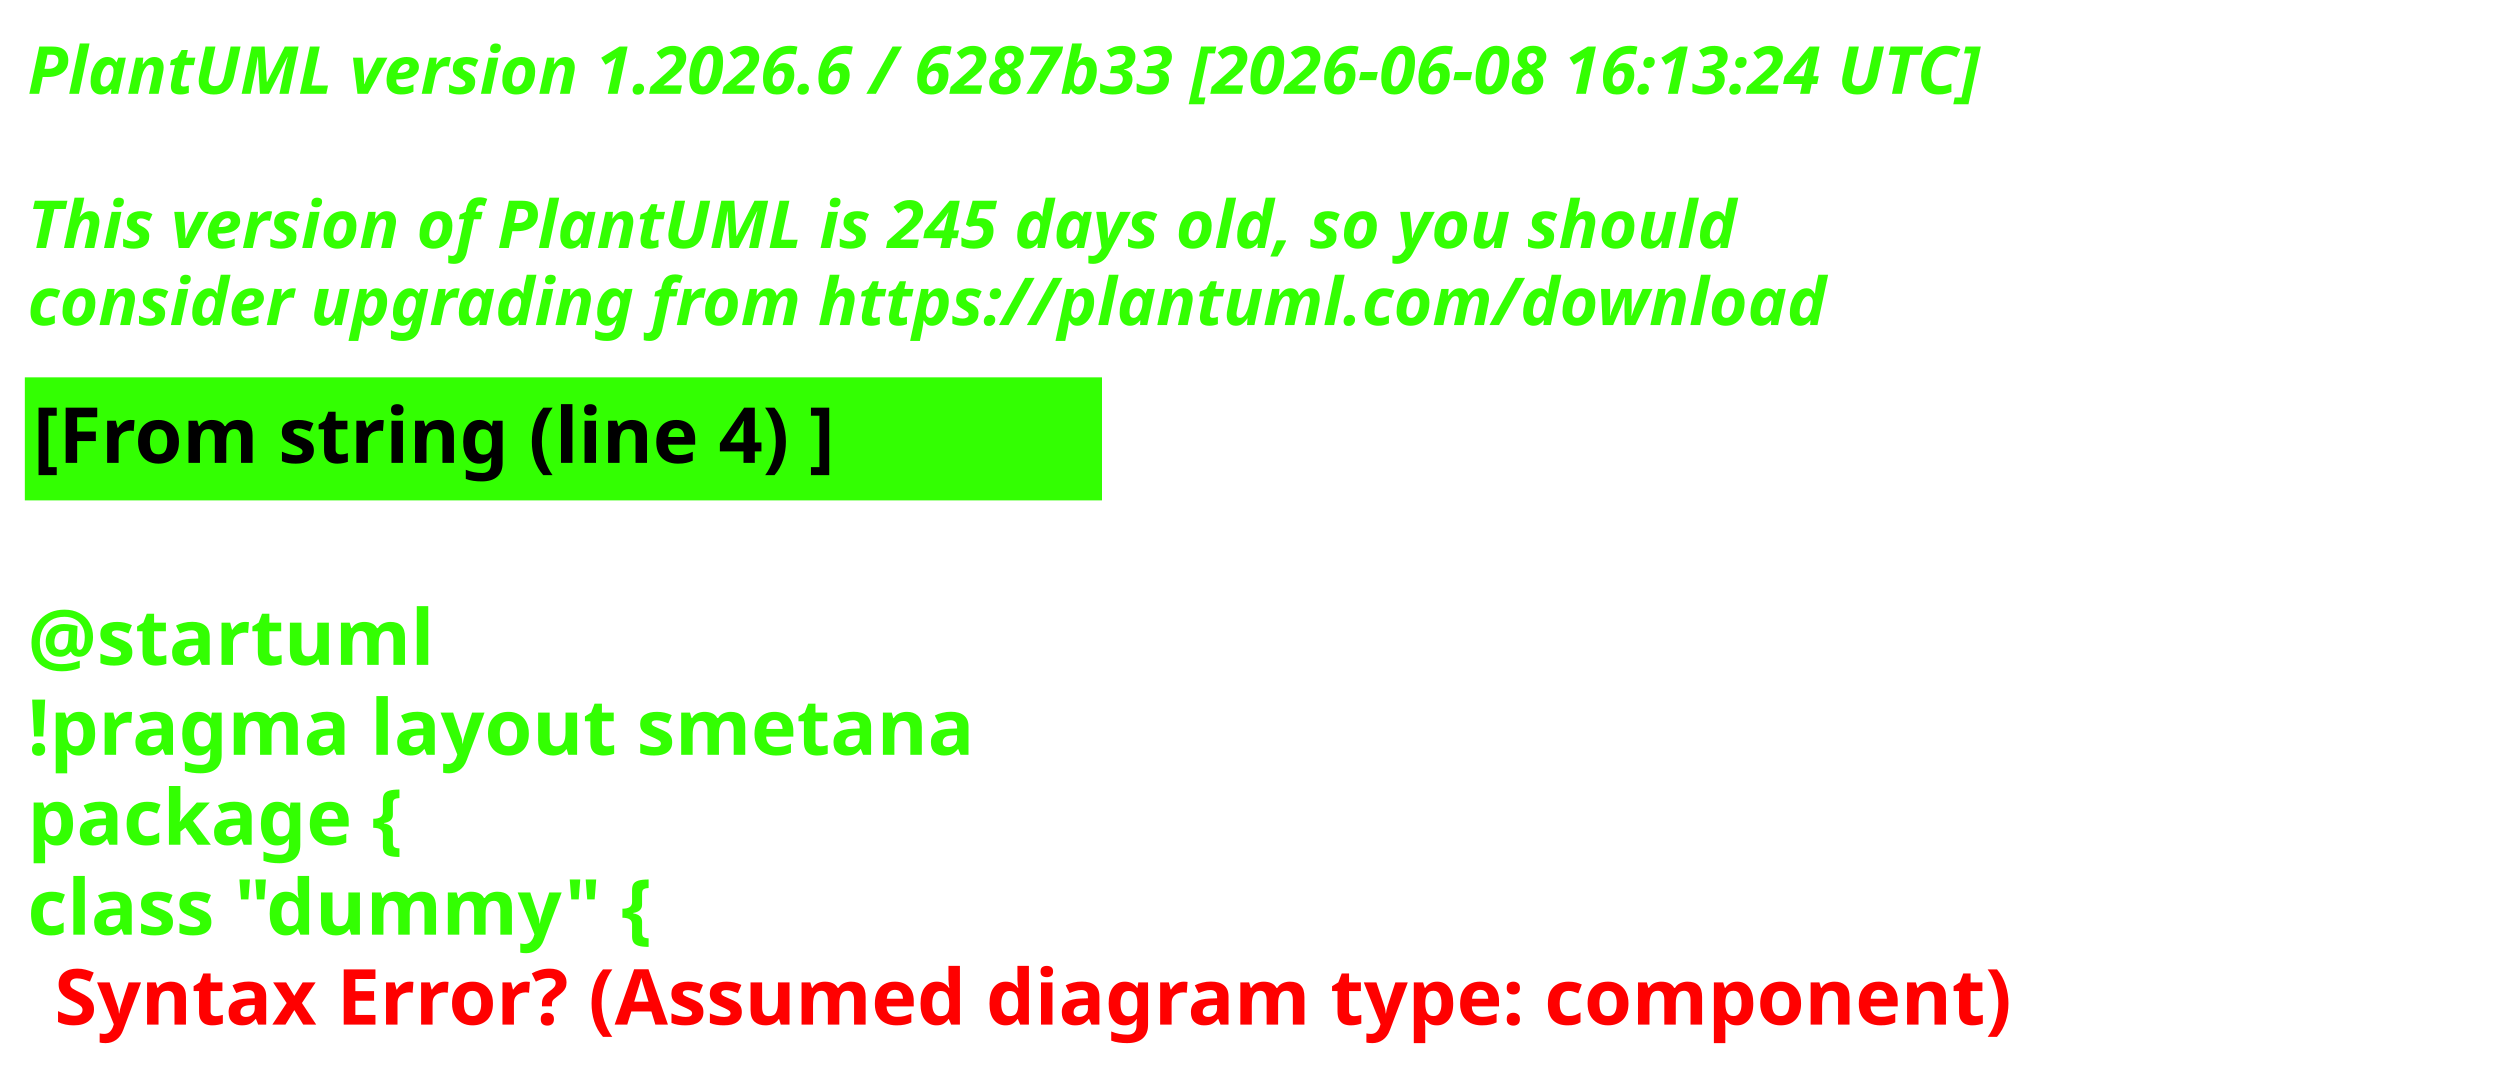
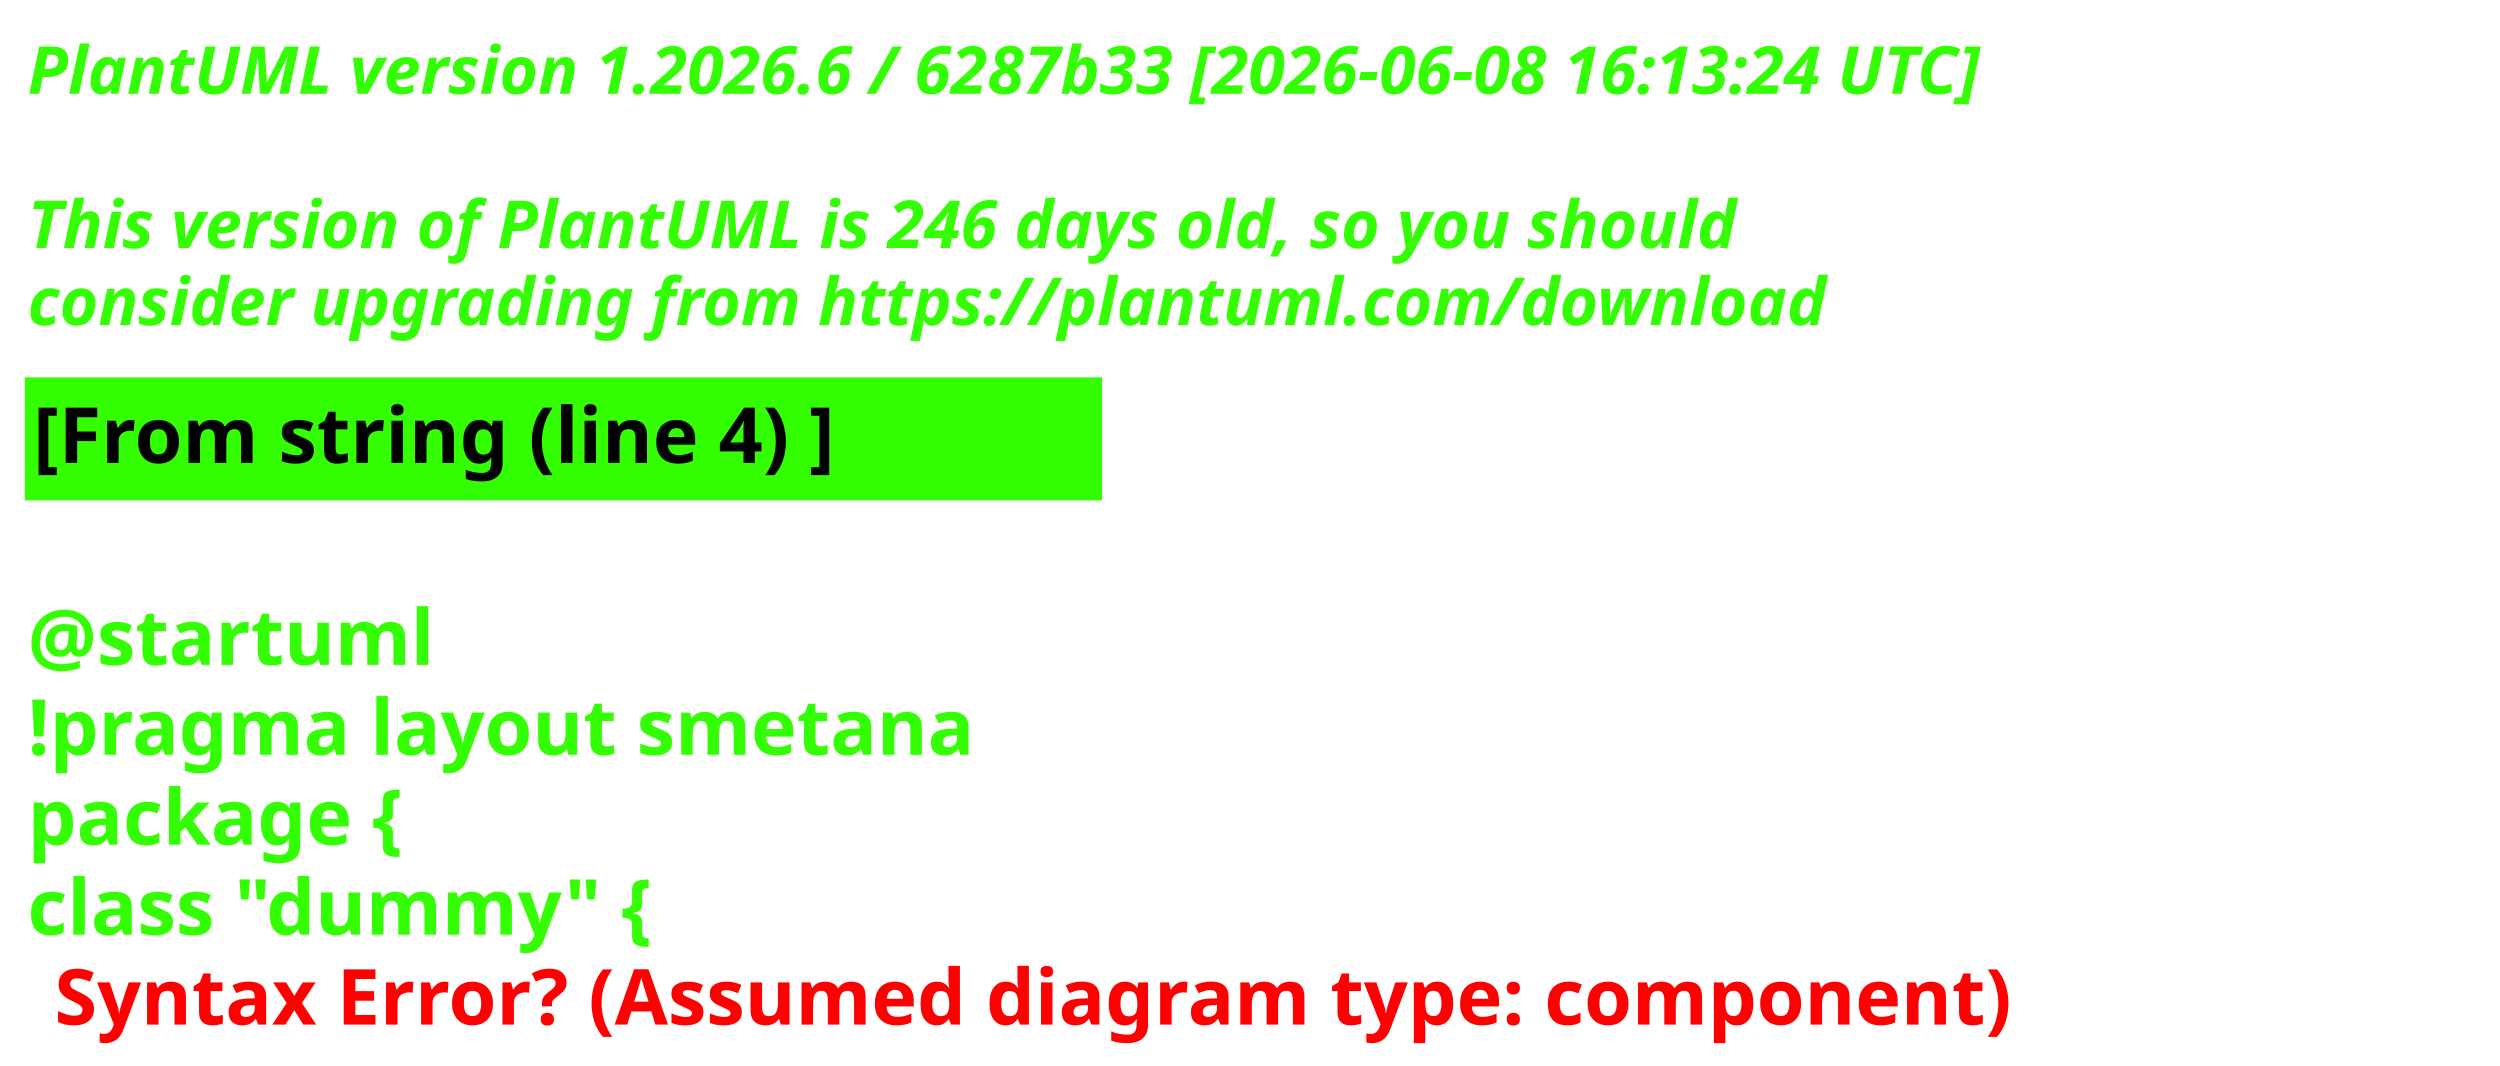
<svg xmlns="http://www.w3.org/2000/svg" contentStyleType="text/css" height="193px" preserveAspectRatio="none" style="width:453px;height:193px;background:#000000;" version="1.1" viewBox="0 0 453 193" width="453px" zoomAndPan="magnify">
  <defs />
  <g>
    <text fill="#33FF02" font-family="sans-serif" font-size="12" font-style="italic" font-weight="700" lengthAdjust="spacing" textLength="440.227" x="5" y="17">PlantUML version 1.2026.6 / 6287b33 [2026-06-08 16:13:24 UTC]</text>
    <text fill="#33FF02" font-family="sans-serif" font-size="12" font-style="italic" font-weight="700" lengthAdjust="spacing" textLength="4.178" x="5" y="30.969"> </text>
-     <text fill="#33FF02" font-family="sans-serif" font-size="12" font-style="italic" font-weight="700" lengthAdjust="spacing" textLength="376.4" x="5" y="44.938">This version of PlantUML is 245 days old, so you should</text>
+     <text fill="#33FF02" font-family="sans-serif" font-size="12" font-style="italic" font-weight="700" lengthAdjust="spacing" textLength="376.4" x="5" y="44.938">This version of PlantUML is 246 days old, so you should</text>
    <text fill="#33FF02" font-family="sans-serif" font-size="12" font-style="italic" font-weight="700" lengthAdjust="spacing" textLength="383.66" x="5" y="58.906">consider upgrading from https://plantuml.com/download</text>
    <rect fill="#33FF02" height="21.297" style="stroke:#33FF02;stroke-width:1;" width="194.182" x="5" y="68.875" />
    <text fill="#000000" font-family="sans-serif" font-size="14" font-weight="700" lengthAdjust="spacing" textLength="171.281" x="6" y="83.875">[From string (line 4) ]</text>
    <text fill="#33FF02" font-family="sans-serif" font-size="14" font-weight="700" lengthAdjust="spacing" textLength="4.874" x="5" y="104.172"> </text>
    <text fill="#33FF02" font-family="sans-serif" font-size="14" font-weight="700" lengthAdjust="spacing" textLength="81.423" x="5" y="120.469">@startuml</text>
    <text fill="#33FF02" font-family="sans-serif" font-size="14" font-weight="700" lengthAdjust="spacing" textLength="194.182" x="5" y="136.766">!pragma layout smetana</text>
    <text fill="#33FF02" font-family="sans-serif" font-size="14" font-weight="700" lengthAdjust="spacing" textLength="85.757" x="5" y="153.062">package  {</text>
    <text fill="#33FF02" font-family="sans-serif" font-size="14" font-weight="700" lengthAdjust="spacing" text-decoration="wavy underline" textLength="131.804" x="5" y="169.359">class "dummy" {</text>
    <text fill="#FF0000" font-family="sans-serif" font-size="14" font-weight="700" lengthAdjust="spacing" textLength="405.528" x="9.874" y="185.656">Syntax Error? (Assumed diagram type: component)</text>
  </g>
</svg>
